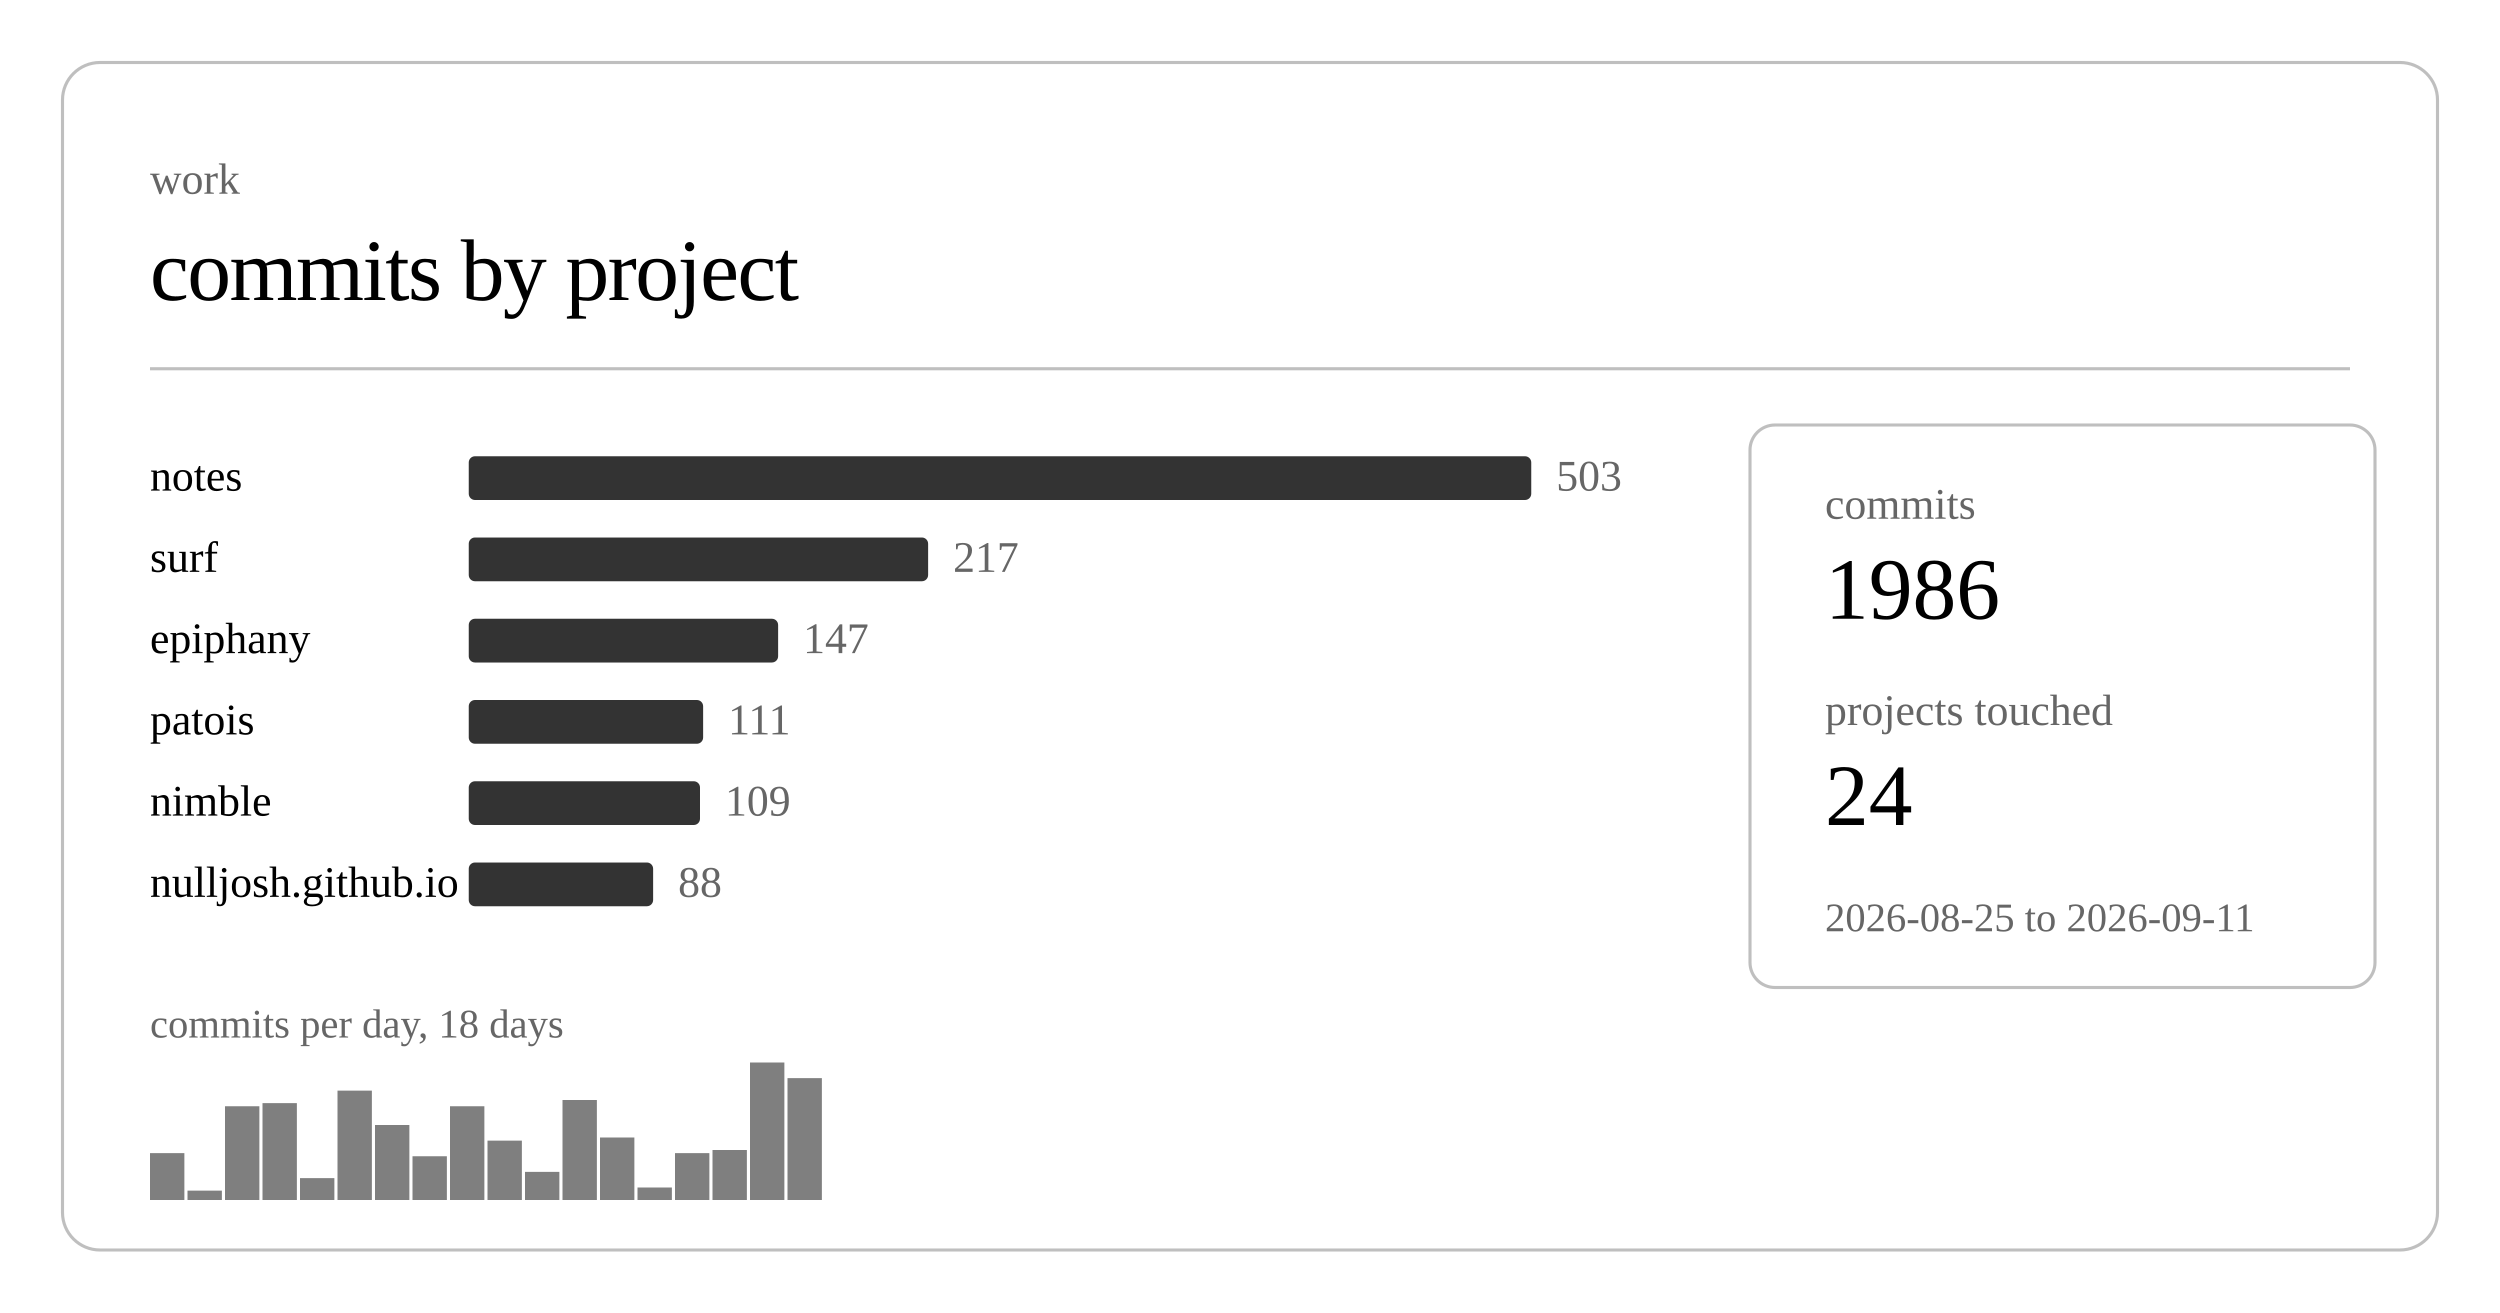
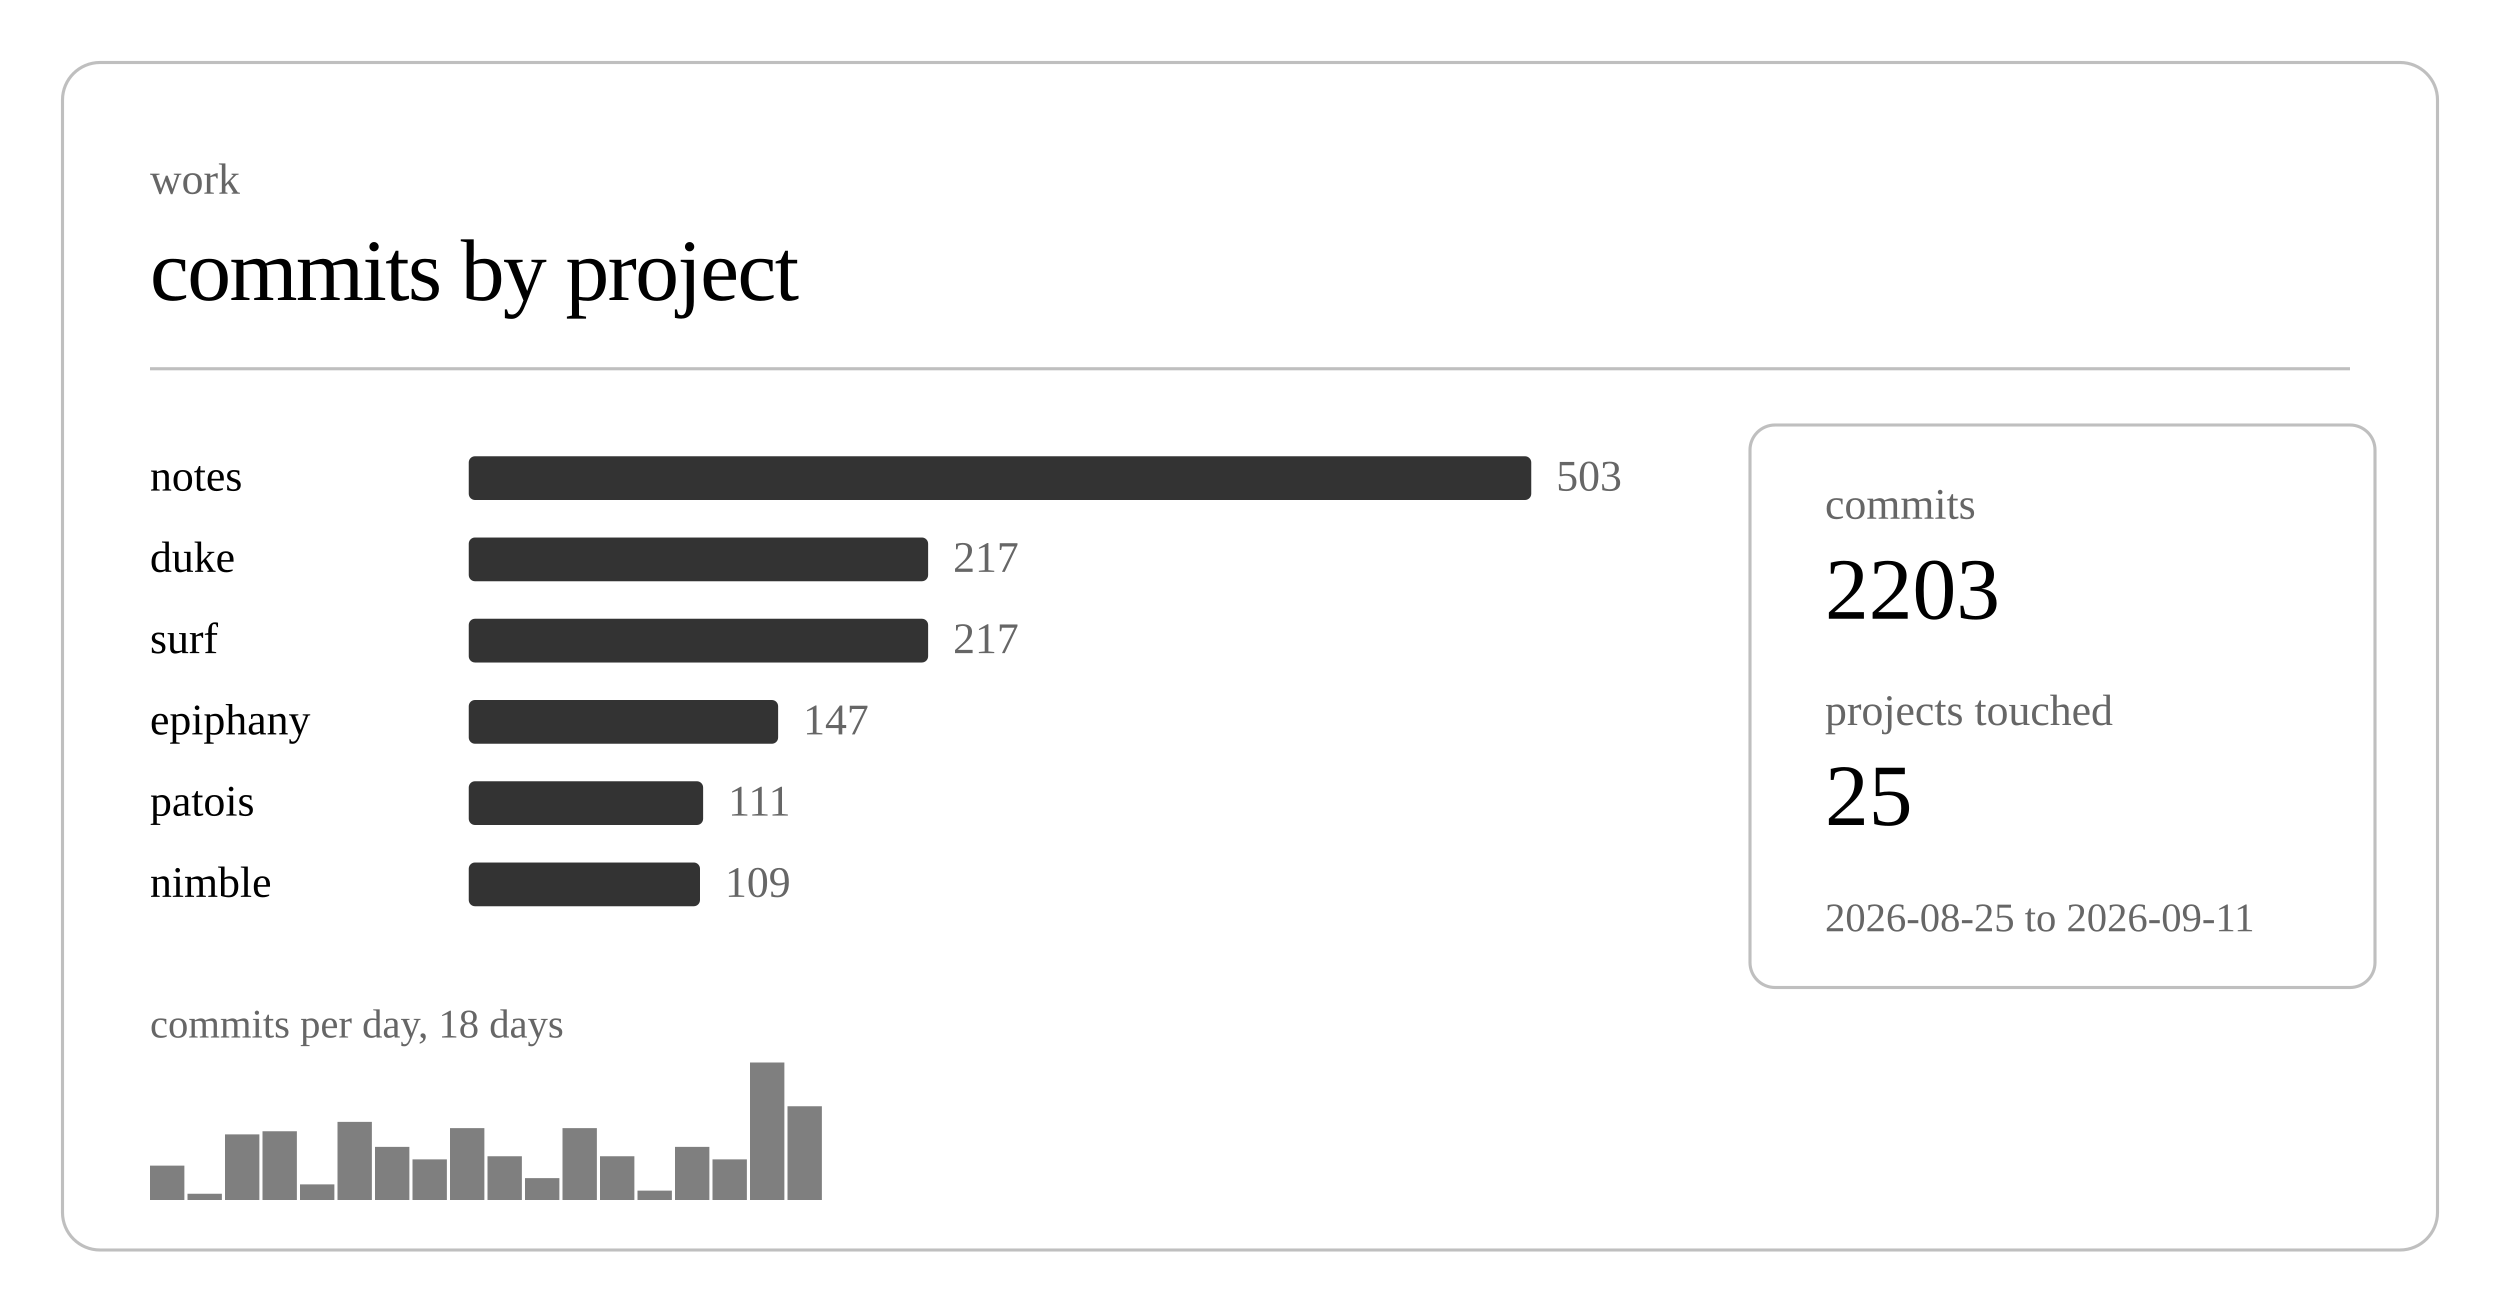
<svg xmlns="http://www.w3.org/2000/svg" class="post-header-svg graph-svg" viewBox="0 0 800 420" width="800" height="420">
  <rect x="20" y="20" width="760" height="380" rx="12" ry="12" fill="none" stroke="currentColor" stroke-width="1" opacity="0.25" />
  <text fill="currentColor" x="48" y="62" font-size="14" opacity="0.6">work</text>
  <text fill="currentColor" x="48" y="96" font-size="28" font-weight="300" letter-spacing="-0.5">commits by project</text>
  <line stroke="currentColor" x1="48" y1="118" x2="752" y2="118" stroke-width="1" opacity="0.25" />
  <a href="https://github.com/nulljosh/notes">
    <text fill="currentColor" x="48" y="157" font-size="14">notes</text>
  </a>
  <rect x="150" y="146" width="340" height="14" rx="2" fill="currentColor" opacity="0.8" />
  <text fill="currentColor" x="498" y="157" font-size="14" opacity="0.6">503</text>
-   <a href="https://github.com/nulljosh/surf">
-     <text fill="currentColor" x="48" y="183" font-size="14">surf</text>
+   <a href="https://github.com/nulljosh/duke">
+     <text fill="currentColor" x="48" y="183" font-size="14">duke</text>
  </a>
  <rect x="150" y="172" width="147" height="14" rx="2" fill="currentColor" opacity="0.8" />
  <text fill="currentColor" x="305" y="183" font-size="14" opacity="0.6">217</text>
+   <a href="https://github.com/nulljosh/surf">
+     <text fill="currentColor" x="48" y="209" font-size="14">surf</text>
+   </a>
+   <rect x="150" y="198" width="147" height="14" rx="2" fill="currentColor" opacity="0.8" />
+   <text fill="currentColor" x="305" y="209" font-size="14" opacity="0.6">217</text>
  <a href="https://github.com/nulljosh/epiphany">
-     <text fill="currentColor" x="48" y="209" font-size="14">epiphany</text>
+     <text fill="currentColor" x="48" y="235" font-size="14">epiphany</text>
  </a>
-   <rect x="150" y="198" width="99" height="14" rx="2" fill="currentColor" opacity="0.8" />
-   <text fill="currentColor" x="257" y="209" font-size="14" opacity="0.6">147</text>
+   <rect x="150" y="224" width="99" height="14" rx="2" fill="currentColor" opacity="0.8" />
+   <text fill="currentColor" x="257" y="235" font-size="14" opacity="0.6">147</text>
  <a href="https://github.com/nulljosh/patois">
-     <text fill="currentColor" x="48" y="235" font-size="14">patois</text>
+     <text fill="currentColor" x="48" y="261" font-size="14">patois</text>
  </a>
-   <rect x="150" y="224" width="75" height="14" rx="2" fill="currentColor" opacity="0.8" />
-   <text fill="currentColor" x="233" y="235" font-size="14" opacity="0.6">111</text>
+   <rect x="150" y="250" width="75" height="14" rx="2" fill="currentColor" opacity="0.8" />
+   <text fill="currentColor" x="233" y="261" font-size="14" opacity="0.6">111</text>
  <a href="https://github.com/nulljosh/nimble">
-     <text fill="currentColor" x="48" y="261" font-size="14">nimble</text>
+     <text fill="currentColor" x="48" y="287" font-size="14">nimble</text>
  </a>
-   <rect x="150" y="250" width="74" height="14" rx="2" fill="currentColor" opacity="0.8" />
-   <text fill="currentColor" x="232" y="261" font-size="14" opacity="0.6">109</text>
-   <a href="https://github.com/nulljosh/nulljosh.github.io">
-     <text fill="currentColor" x="48" y="287" font-size="14">nulljosh.github.io</text>
-   </a>
-   <rect x="150" y="276" width="59" height="14" rx="2" fill="currentColor" opacity="0.8" />
-   <text fill="currentColor" x="217" y="287" font-size="14" opacity="0.6">88</text>
-   <rect x="48.0" y="369" width="11.0" height="15" fill="currentColor" opacity="0.5" />
-   <rect x="60.0" y="381" width="11.0" height="3" fill="currentColor" opacity="0.5" />
-   <rect x="72.0" y="354" width="11.0" height="30" fill="currentColor" opacity="0.5" />
-   <rect x="84.0" y="353" width="11.0" height="31" fill="currentColor" opacity="0.5" />
-   <rect x="96.0" y="377" width="11.0" height="7" fill="currentColor" opacity="0.5" />
-   <rect x="108.0" y="349" width="11.0" height="35" fill="currentColor" opacity="0.5" />
-   <rect x="120.0" y="360" width="11.0" height="24" fill="currentColor" opacity="0.5" />
-   <rect x="132.0" y="370" width="11.0" height="14" fill="currentColor" opacity="0.5" />
-   <rect x="144.0" y="354" width="11.0" height="30" fill="currentColor" opacity="0.5" />
-   <rect x="156.0" y="365" width="11.0" height="19" fill="currentColor" opacity="0.5" />
-   <rect x="168.0" y="375" width="11.0" height="9" fill="currentColor" opacity="0.5" />
-   <rect x="180.0" y="352" width="11.0" height="32" fill="currentColor" opacity="0.5" />
-   <rect x="192.0" y="364" width="11.0" height="20" fill="currentColor" opacity="0.5" />
-   <rect x="204.0" y="380" width="11.0" height="4" fill="currentColor" opacity="0.5" />
-   <rect x="216.0" y="369" width="11.0" height="15" fill="currentColor" opacity="0.5" />
-   <rect x="228.0" y="368" width="11.0" height="16" fill="currentColor" opacity="0.5" />
+   <rect x="150" y="276" width="74" height="14" rx="2" fill="currentColor" opacity="0.8" />
+   <text fill="currentColor" x="232" y="287" font-size="14" opacity="0.6">109</text>
+   <rect x="48.0" y="373" width="11.0" height="11" fill="currentColor" opacity="0.5" />
+   <rect x="60.0" y="382" width="11.0" height="2" fill="currentColor" opacity="0.5" />
+   <rect x="72.0" y="363" width="11.0" height="21" fill="currentColor" opacity="0.5" />
+   <rect x="84.0" y="362" width="11.0" height="22" fill="currentColor" opacity="0.5" />
+   <rect x="96.0" y="379" width="11.0" height="5" fill="currentColor" opacity="0.5" />
+   <rect x="108.0" y="359" width="11.0" height="25" fill="currentColor" opacity="0.5" />
+   <rect x="120.0" y="367" width="11.0" height="17" fill="currentColor" opacity="0.5" />
+   <rect x="132.0" y="371" width="11.0" height="13" fill="currentColor" opacity="0.5" />
+   <rect x="144.0" y="361" width="11.0" height="23" fill="currentColor" opacity="0.5" />
+   <rect x="156.0" y="370" width="11.0" height="14" fill="currentColor" opacity="0.5" />
+   <rect x="168.0" y="377" width="11.0" height="7" fill="currentColor" opacity="0.5" />
+   <rect x="180.0" y="361" width="11.0" height="23" fill="currentColor" opacity="0.5" />
+   <rect x="192.0" y="370" width="11.0" height="14" fill="currentColor" opacity="0.5" />
+   <rect x="204.0" y="381" width="11.0" height="3" fill="currentColor" opacity="0.5" />
+   <rect x="216.0" y="367" width="11.0" height="17" fill="currentColor" opacity="0.5" />
+   <rect x="228.0" y="371" width="11.0" height="13" fill="currentColor" opacity="0.5" />
  <rect x="240.0" y="340" width="11.0" height="44" fill="currentColor" opacity="0.5" />
-   <rect x="252.0" y="345" width="11.0" height="39" fill="currentColor" opacity="0.5" />
+   <rect x="252.0" y="354" width="11.0" height="30" fill="currentColor" opacity="0.5" />
  <text fill="currentColor" x="48" y="332" font-size="13" opacity="0.6">commits per day, 18 days</text>
  <rect x="560" y="136" width="200" height="180" rx="8" ry="8" fill="none" stroke="currentColor" stroke-width="1" opacity="0.25" />
  <text fill="currentColor" x="584" y="166" font-size="14" opacity="0.6">commits</text>
-   <text fill="currentColor" x="584" y="198" font-size="28" font-weight="500">1986</text>
+   <text fill="currentColor" x="584" y="198" font-size="28" font-weight="500">2203</text>
  <text fill="currentColor" x="584" y="232" font-size="14" opacity="0.6">projects touched</text>
-   <text fill="currentColor" x="584" y="264" font-size="28" font-weight="500">24</text>
+   <text fill="currentColor" x="584" y="264" font-size="28" font-weight="500">25</text>
  <text fill="currentColor" x="584" y="298" font-size="13" opacity="0.6">2026-08-25 to 2026-09-11</text>
</svg>
